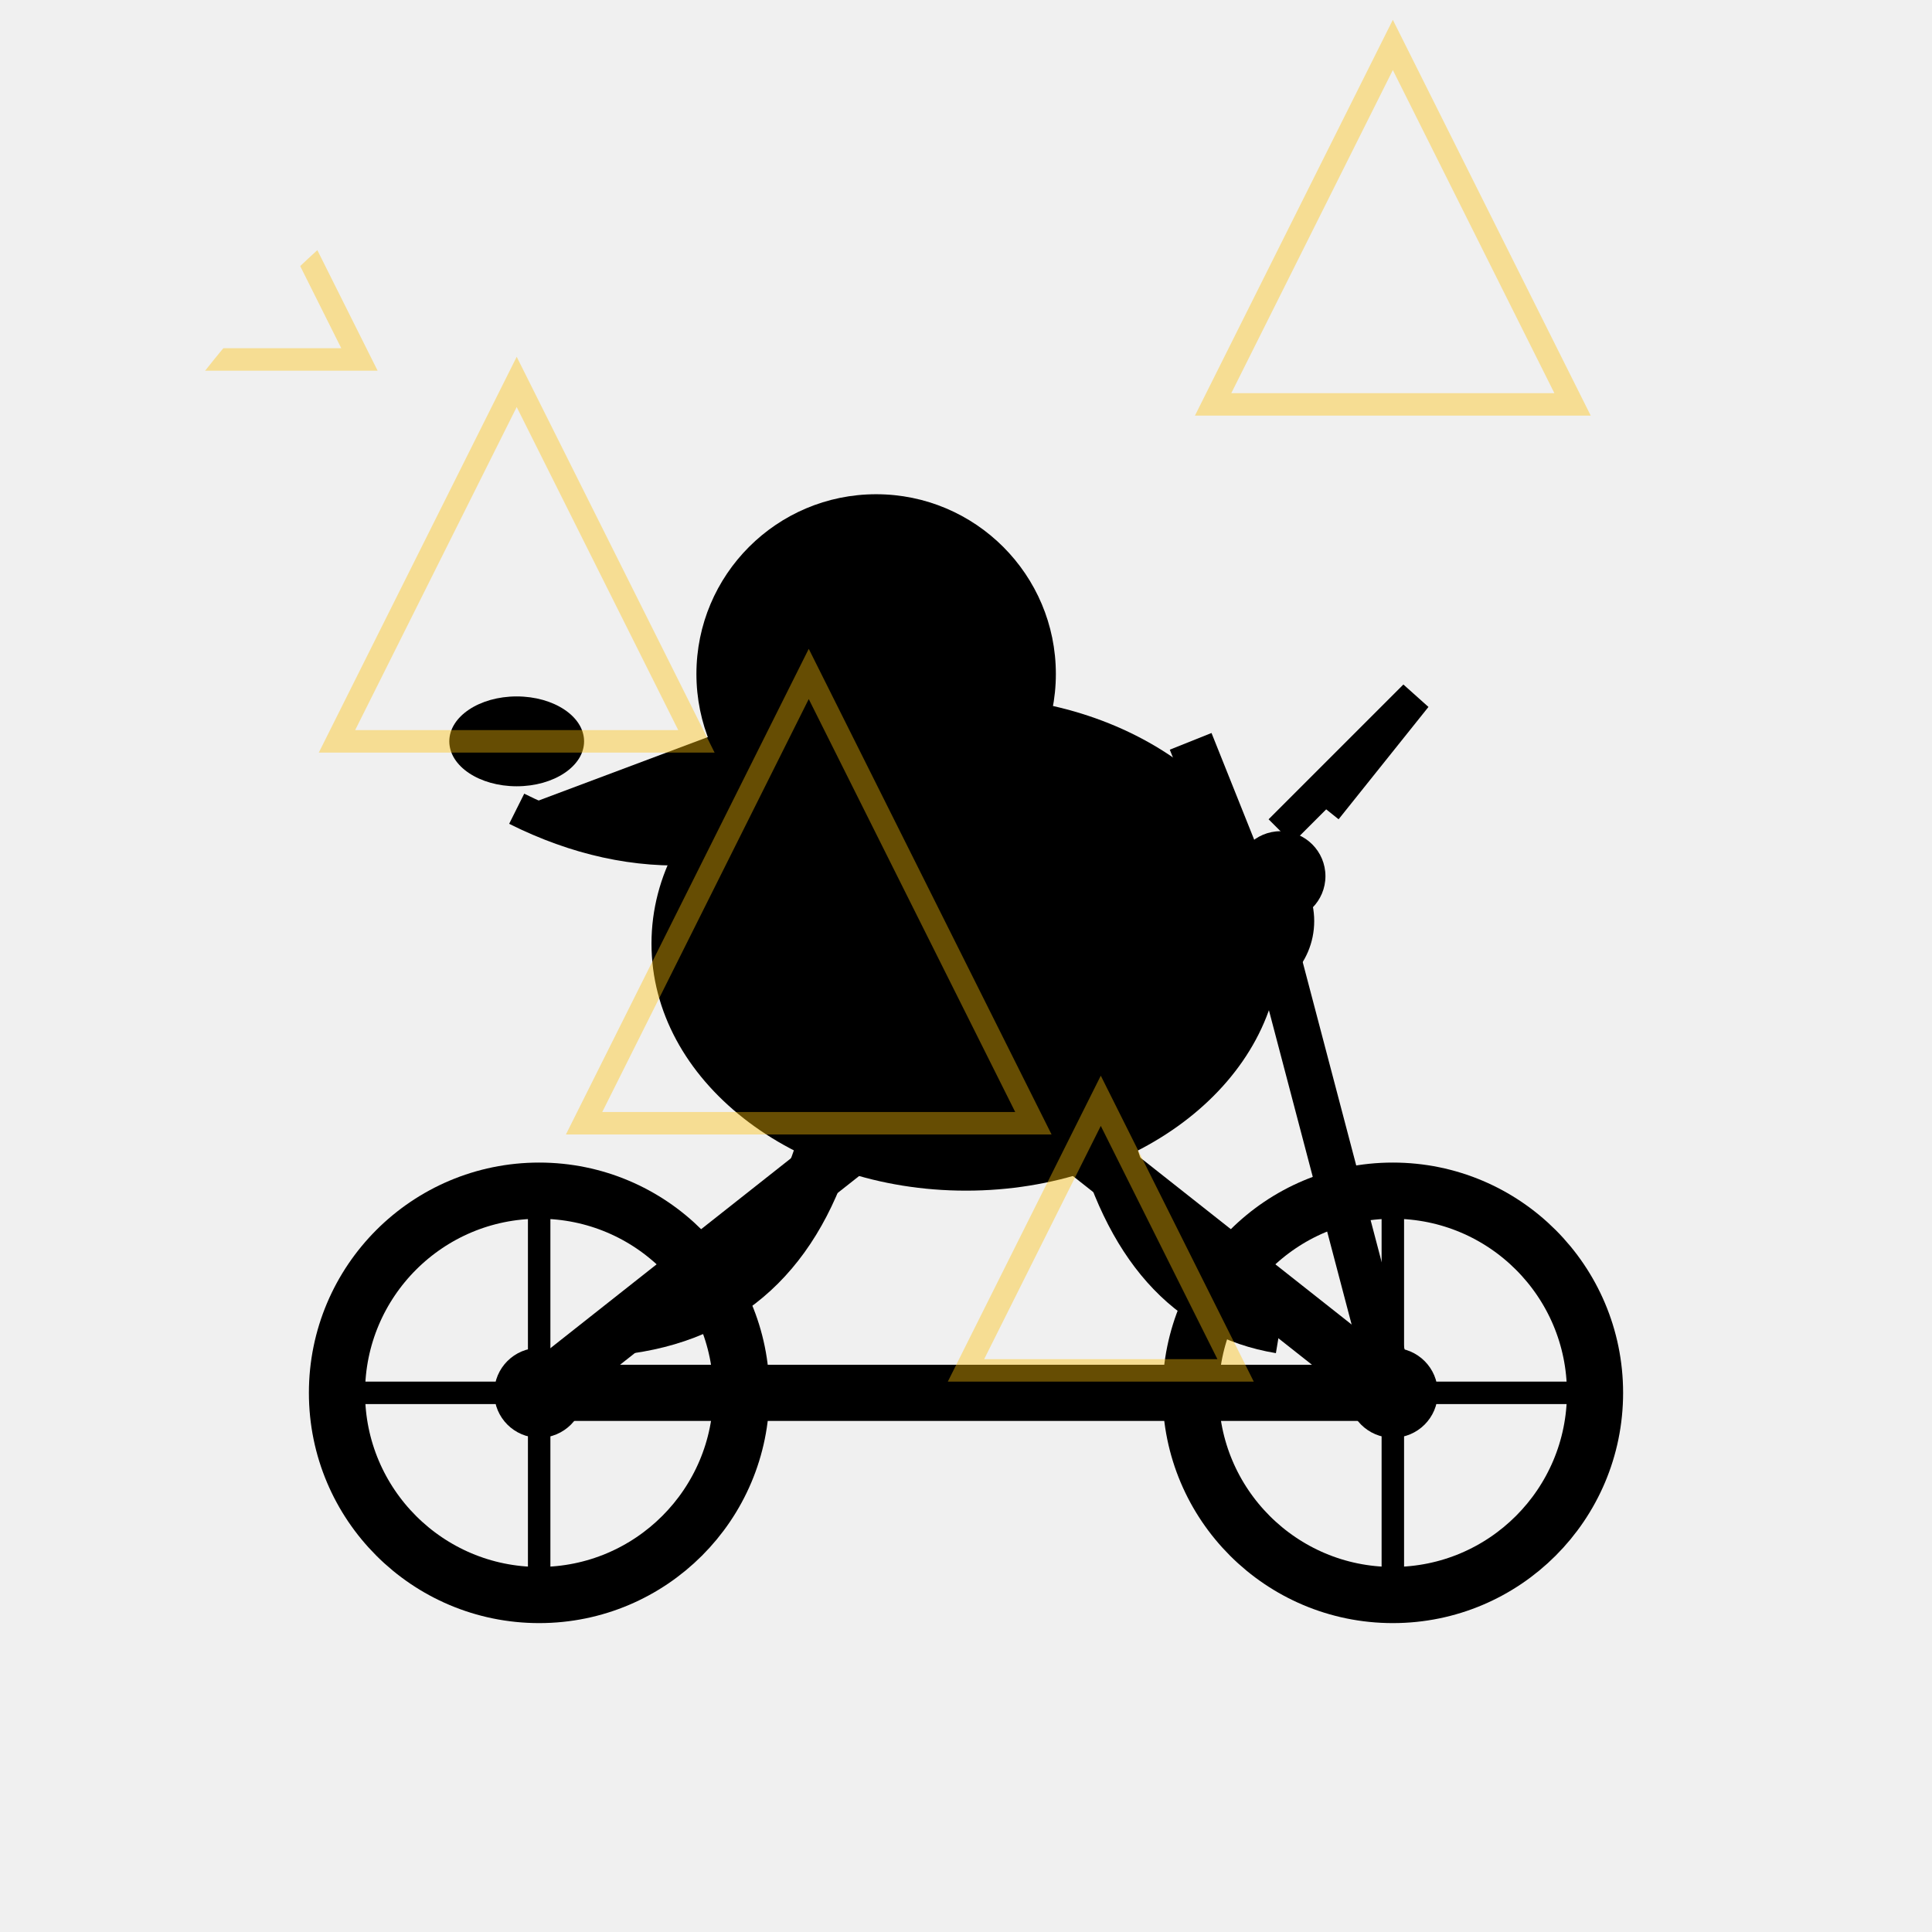
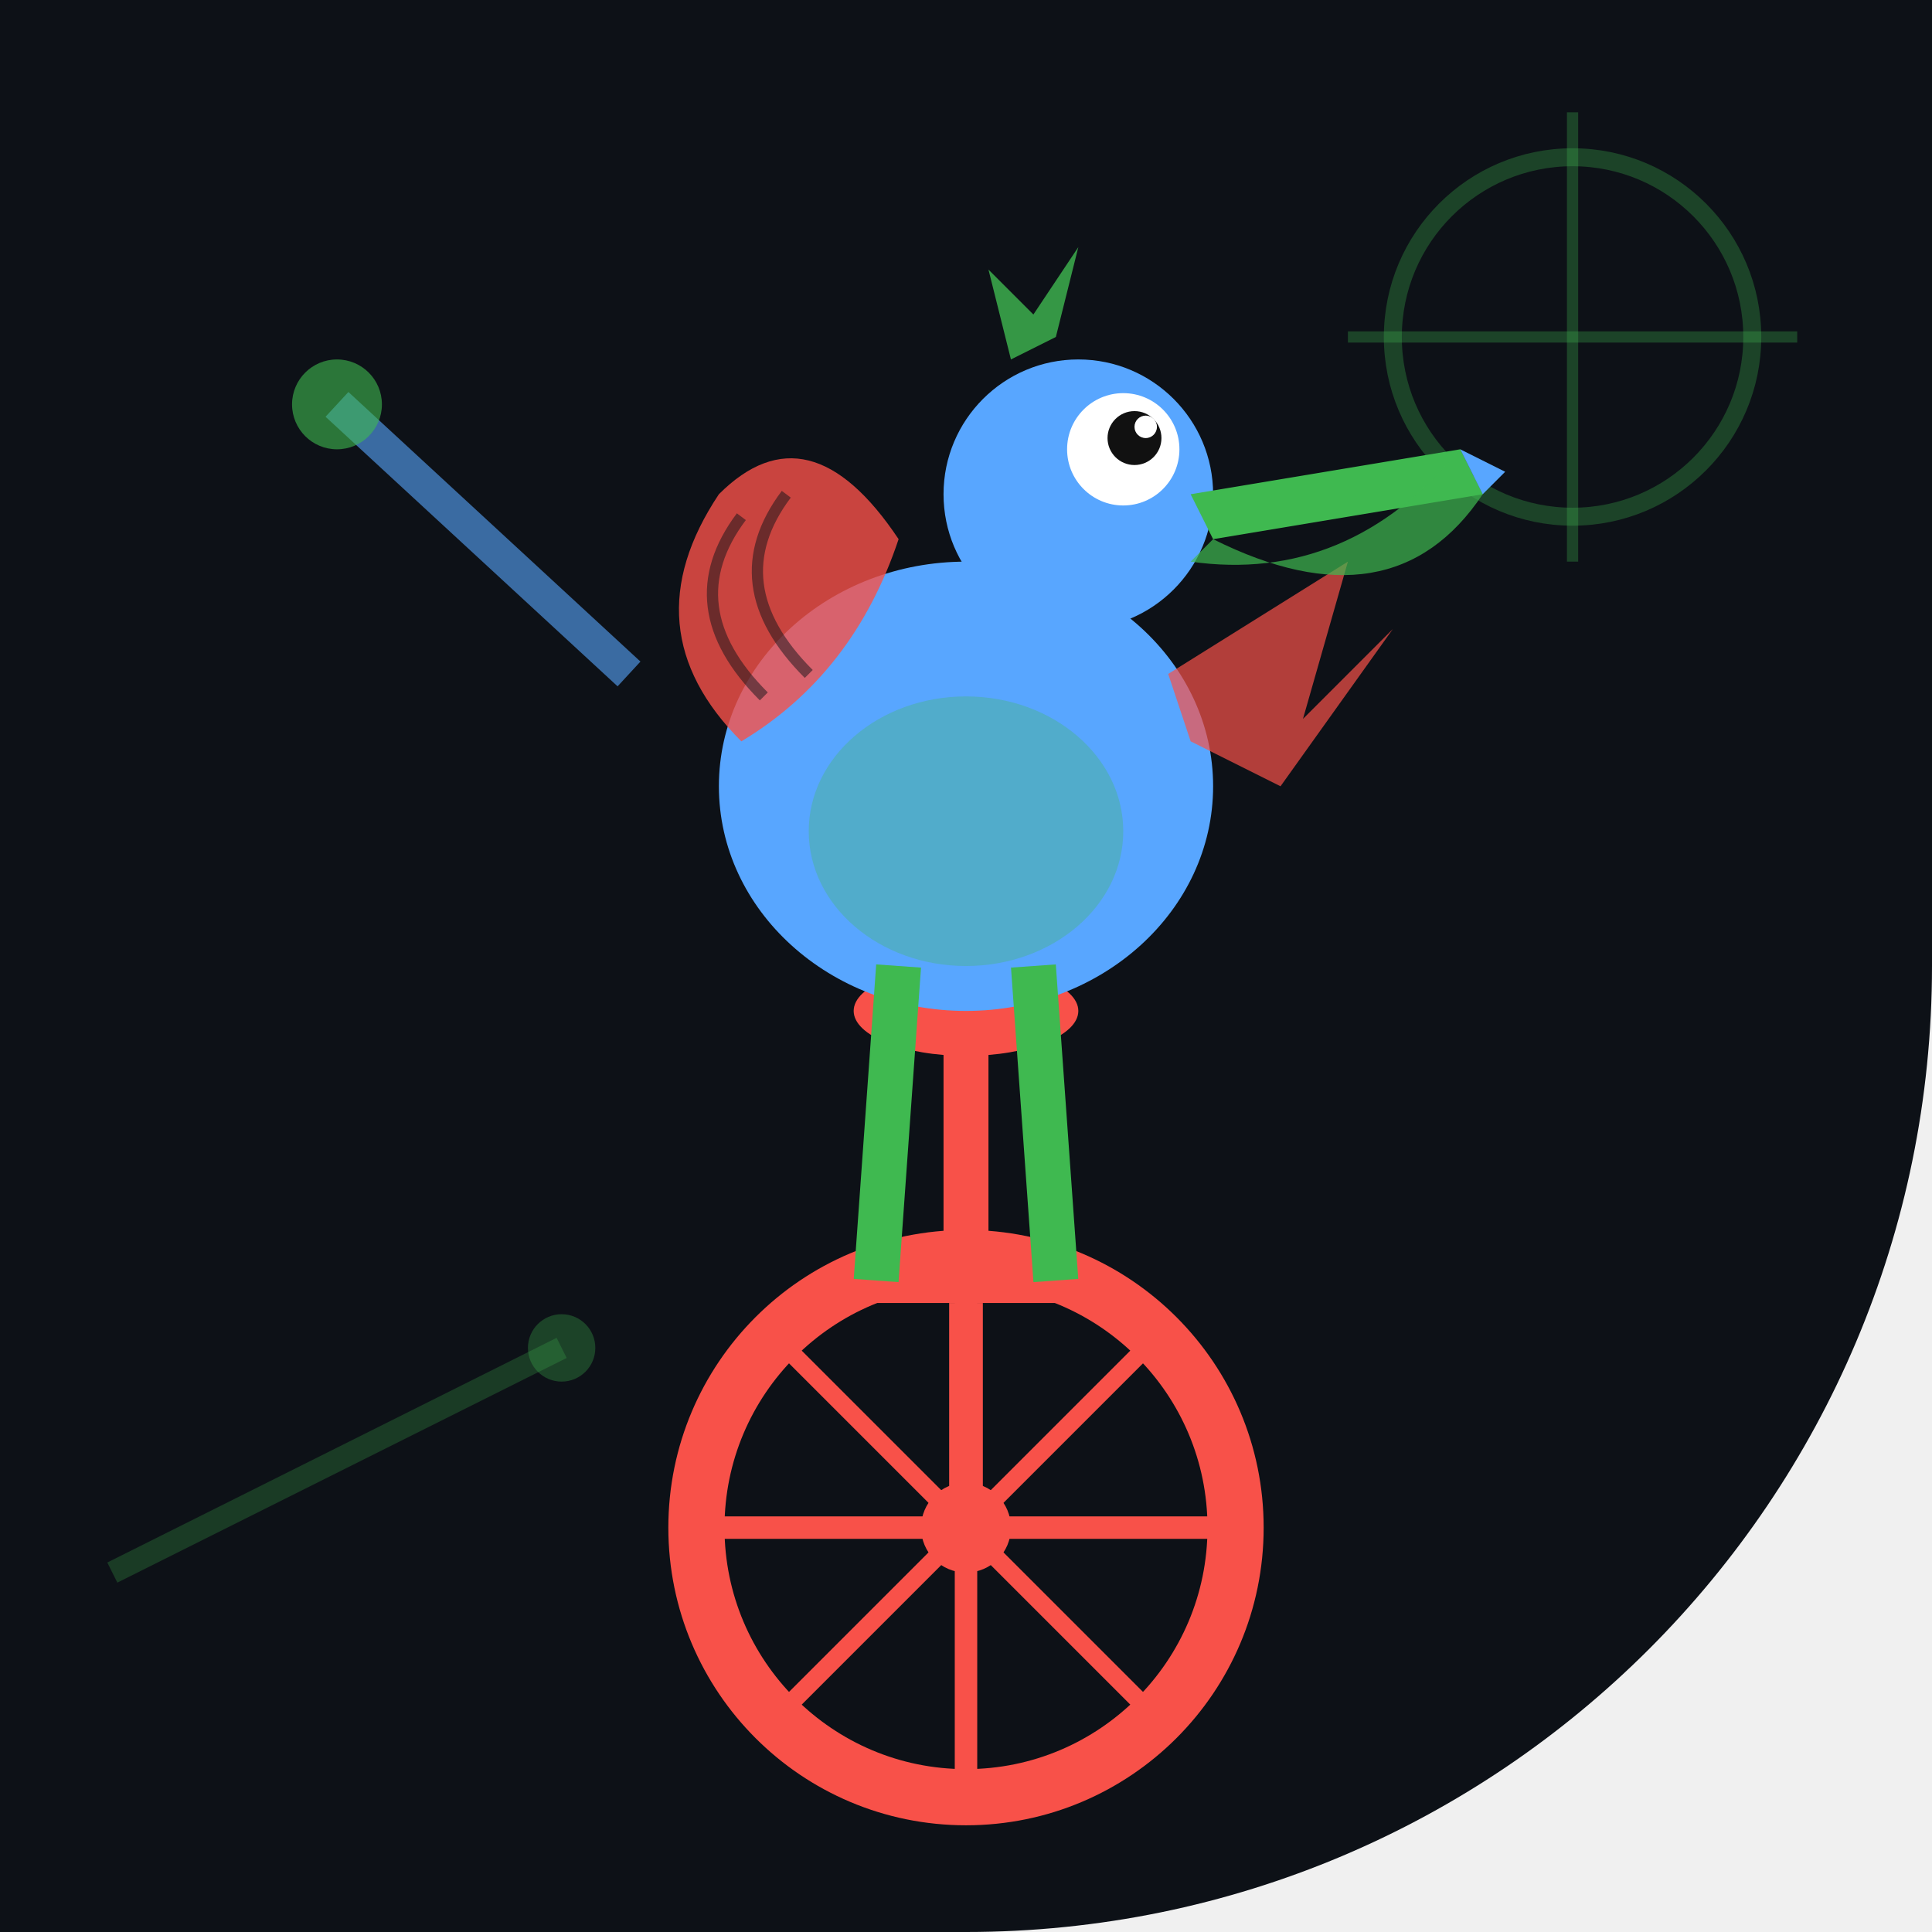
<svg xmlns="http://www.w3.org/2000/svg" width="86" height="86" viewBox="0 0 86 86">
  <defs>
-     <clipPath id="c199">
-       <path d="M 0 0 L 86 0 L 86 86 L 0 86 Z M 0 43 A 43 43 0 0 1 43 0 L 0 0 Z M 86 43 A 43 43 0 0 1 43 86 L 86 86 Z" fill="#000" fill-rule="evenodd" />
+     <clipPath id="clip-timeshooter2">
+       <path d="M 0 0 L 86.0 0 L 86.0 86.0 L 0 86.0 Z M 86 43 A 43.0 43.0 0 0 1 43.0 86.0 L 86 86 Z" />
    </clipPath>
  </defs>
-   <g clip-path="url(#c199)">
-     <rect width="86" height="86" fill="transparent" />
-     <g id="bike">
-       <line x1="24" y1="62" x2="62" y2="62" stroke="#000" stroke-width="2.5" />
-       <line x1="24" y1="62" x2="43" y2="47" stroke="#000" stroke-width="2.5" />
-       <line x1="43" y1="47" x2="62" y2="62" stroke="#000" stroke-width="2.5" />
-       <line x1="43" y1="47" x2="38" y2="37" stroke="#000" stroke-width="2" />
-       <line x1="38" y1="37" x2="33" y2="37" stroke="#000" stroke-width="2" />
-       <line x1="62" y1="62" x2="57" y2="43" stroke="#000" stroke-width="2" />
-       <line x1="57" y1="43" x2="53" y2="33" stroke="#000" stroke-width="2" />
-       <circle cx="24" cy="62" r="9" fill="none" stroke="#000" stroke-width="2.5" />
-       <circle cx="62" cy="62" r="9" fill="none" stroke="#000" stroke-width="2.5" />
-       <circle cx="24" cy="62" r="2" fill="#000" />
-       <circle cx="62" cy="62" r="2" fill="#000" />
-       <line x1="24" y1="53" x2="24" y2="71" stroke="#000" stroke-width="1" />
-       <line x1="15" y1="62" x2="33" y2="62" stroke="#000" stroke-width="1" />
-       <line x1="62" y1="53" x2="62" y2="71" stroke="#000" stroke-width="1" />
-       <line x1="53" y1="62" x2="71" y2="62" stroke="#000" stroke-width="1" />
-     </g>
-     <g id="pelican">
-       <ellipse cx="43" cy="42" rx="14" ry="11" fill="#000" />
-       <circle cx="39" cy="30" r="8" fill="#000" />
-       <path d="M 39 30 L 23 36 L 39 38 Z" fill="#000" />
-       <ellipse cx="23" cy="33" rx="3" ry="2" fill="#000" />
-       <path d="M 39 35 Q 31 40 23 36" fill="#000" stroke="#000" stroke-width="1.5" />
-       <circle cx="37" cy="28" r="1.2" fill="transparent" />
-       <path d="M 41 42 Q 48 38 55 44" fill="none" stroke="#000" stroke-width="2.5" />
-       <path d="M 37 50 Q 35 58 28 59" fill="none" stroke="#000" stroke-width="2.5" />
-       <path d="M 49 50 Q 51 58 57 59" fill="none" stroke="#000" stroke-width="2.5" />
-       <circle cx="55" cy="41" r="3.5" fill="#000" />
-       <circle cx="57" cy="39" r="2" fill="#000" />
-       <path d="M 57 37 L 63 31 L 59 36" fill="none" stroke="#000" stroke-width="1.5" />
-     </g>
-     <polygon points="10,4 16,16 4,16" fill="none" stroke="#FFC107" stroke-width="1" opacity="0.4" />
-     <polygon points="23,17 31,33 15,33" fill="none" stroke="#FFC107" stroke-width="1" opacity="0.4" />
-     <polygon points="36,30 46,50 26,50" fill="none" stroke="#FFC107" stroke-width="1" opacity="0.4" />
-     <polygon points="49,49 55,61 43,61" fill="none" stroke="#FFC107" stroke-width="1" opacity="0.4" />
-     <polygon points="62,2 70,18 54,18" fill="none" stroke="#FFC107" stroke-width="1" opacity="0.4" />
+   <g clip-path="url(#clip-timeshooter2)">
+     <rect width="86" height="86" fill="#0d1117" />
+     <circle cx="70" cy="15" r="8" fill="none" stroke="#3fb950" stroke-width="0.8" opacity="0.3" />
+     <line x1="70" y1="5" x2="70" y2="25" stroke="#3fb950" stroke-width="0.5" opacity="0.3" />
+     <line x1="60" y1="15" x2="80" y2="15" stroke="#3fb950" stroke-width="0.5" opacity="0.3" />
+     <line x1="5" y1="70" x2="25" y2="60" stroke="#3fb950" stroke-width="1" opacity="0.25" />
+     <circle cx="25" cy="60" r="1.5" fill="#3fb950" opacity="0.3" />
+     <circle cx="43" cy="68" r="12" fill="none" stroke="#f85149" stroke-width="2.5" />
+     <circle cx="43" cy="68" r="2" fill="#f85149" />
+     <line x1="43" y1="56" x2="43" y2="80" stroke="#f85149" stroke-width="1" />
+     <line x1="31" y1="68" x2="55" y2="68" stroke="#f85149" stroke-width="1" />
+     <line x1="34.5" y1="59.5" x2="51.5" y2="76.5" stroke="#f85149" stroke-width="0.8" />
+     <line x1="51.5" y1="59.5" x2="34.5" y2="76.5" stroke="#f85149" stroke-width="0.8" />
+     <line x1="43" y1="68" x2="43" y2="58" stroke="#f85149" stroke-width="1.5" />
+     <line x1="39" y1="57" x2="47" y2="57" stroke="#f85149" stroke-width="2" />
+     <line x1="43" y1="56" x2="43" y2="46" stroke="#f85149" stroke-width="2" />
+     <ellipse cx="43" cy="45" rx="5" ry="2" fill="#f85149" />
+     <ellipse cx="43" cy="35" rx="11" ry="10" fill="#58a6ff" />
+     <ellipse cx="43" cy="37" rx="7" ry="6" fill="#3fb950" opacity="0.3" />
+     <path d="M 33 33 Q 28 28 32 22 Q 36 18 40 24 Q 38 30 33 33 Z" fill="#f85149" opacity="0.8" />
+     <path d="M 34 31 Q 30 27 33 23" fill="none" stroke="#0d1117" stroke-width="0.5" opacity="0.5" />
+     <path d="M 36 30 Q 32 26 35 22" fill="none" stroke="#0d1117" stroke-width="0.5" opacity="0.5" />
+     <path d="M 52 30 L 60 25 L 58 32 L 62 28 L 57 35 L 53 33 Z" fill="#f85149" opacity="0.7" />
+     <circle cx="48" cy="22" r="6" fill="#58a6ff" />
+     <circle cx="50" cy="20" r="2.5" fill="white" />
+     <circle cx="50.5" cy="19.5" r="1.2" fill="#111" />
+     <circle cx="51" cy="19" r="0.5" fill="white" />
+     <path d="M 53 22 L 65 20 L 66 22 L 54 24 Z" fill="#3fb950" />
+     <path d="M 54 24 Q 62 28 66 22 L 65 20 Q 60 26 53 25 Z" fill="#3fb950" opacity="0.7" />
+     <path d="M 65 20 L 67 21 L 66 22 Z" fill="#58a6ff" />
+     <path d="M 45 16 L 44 12 L 46 14 L 48 11 L 47 15 Z" fill="#3fb950" opacity="0.8" />
+     <line x1="40" y1="43" x2="39" y2="57" stroke="#3fb950" stroke-width="2" />
+     <line x1="46" y1="43" x2="47" y2="57" stroke="#3fb950" stroke-width="2" />
+     <line x1="28" y1="30" x2="15" y2="18" stroke="#58a6ff" stroke-width="1.5" opacity="0.6" />
+     <circle cx="15" cy="18" r="2" fill="#3fb950" opacity="0.6" />
  </g>
</svg>
